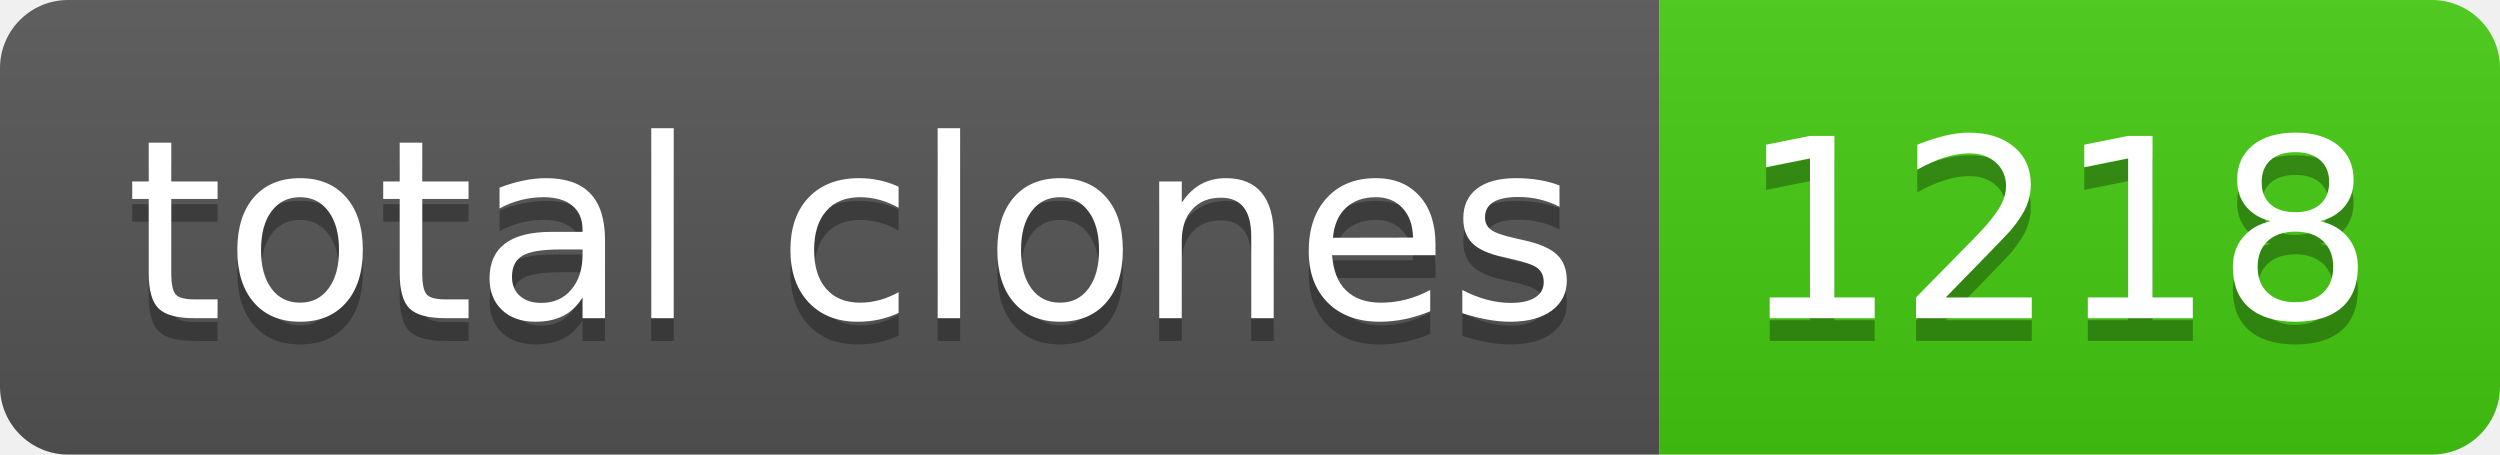
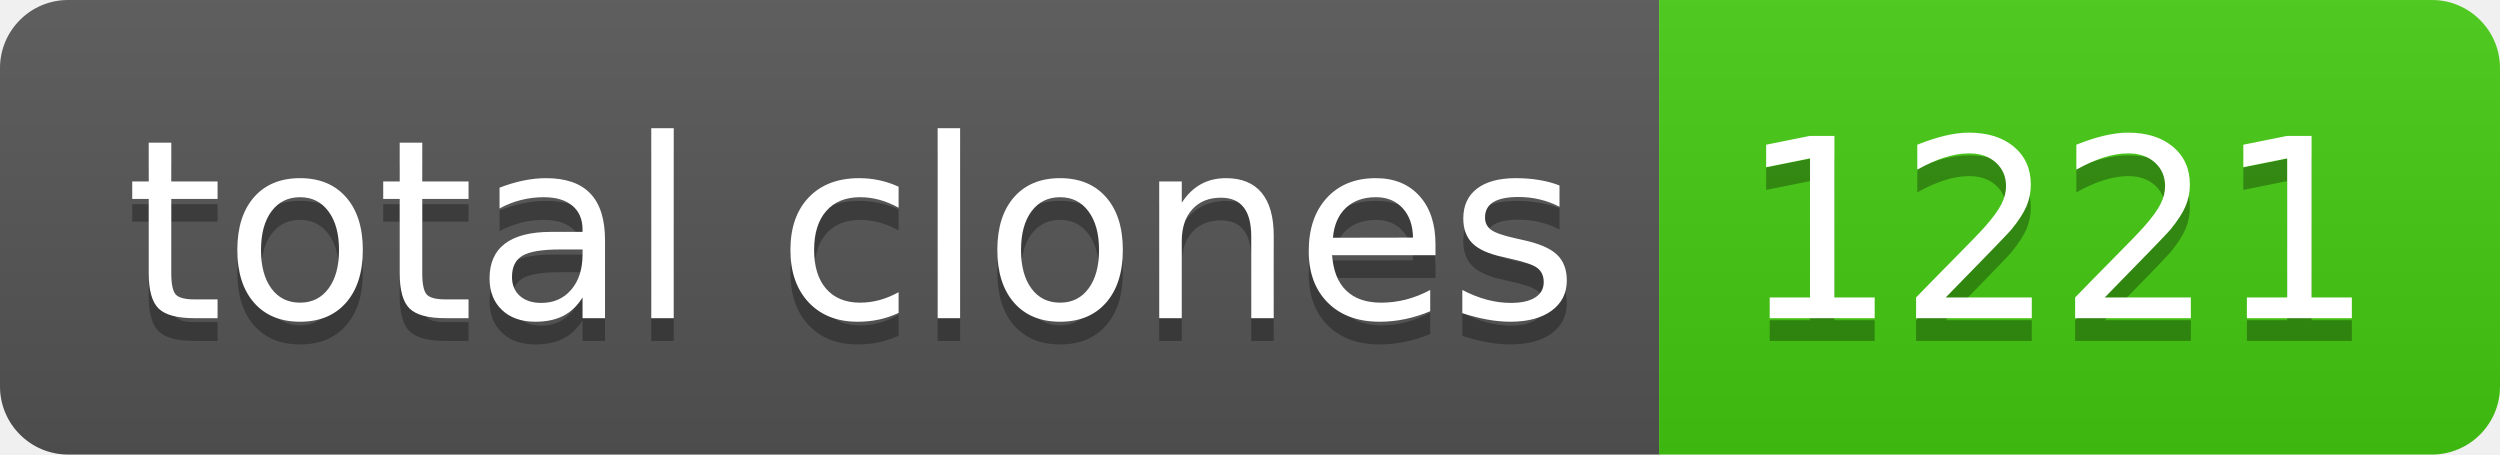
- <svg xmlns="http://www.w3.org/2000/svg" width="110" height="20" role="img" aria-label="total clones: 1218">
+ <svg xmlns="http://www.w3.org/2000/svg" width="110" height="20" role="img" aria-label="total clones: 1221">
  <linearGradient id="s" x2="0" y2="100%">
    <stop offset="0" stop-color="#bbb" stop-opacity=".1" />
    <stop offset="1" stop-opacity=".1" />
  </linearGradient>
  <clipPath id="r">
    <rect width="110" height="20" rx="3" fill="#fff" />
  </clipPath>
  <g clip-path="url(#r)">
    <rect width="73" height="20" fill="#555" />
    <rect x="73" width="37" height="20" fill="#4c1" />
    <rect width="110" height="20" fill="url(#s)" />
  </g>
  <g fill="#fff" text-anchor="middle" font-family="Verdana,Geneva,DejaVu Sans,sans-serif" text-rendering="geometricPrecision" font-size="110">
    <text aria-hidden="true" x="375" y="150" fill="#010101" fill-opacity=".3" transform="scale(.1)" textLength="630">total clones</text>
    <text x="375" y="140" transform="scale(.1)" fill="#fff" textLength="630">total clones</text>
-     <text aria-hidden="true" x="905" y="150" fill="#010101" fill-opacity=".3" transform="scale(.1)" textLength="270">1218</text>
-     <text x="905" y="140" transform="scale(.1)" fill="#fff" textLength="270">1218</text>
+     <text aria-hidden="true" x="905" y="150" fill="#010101" fill-opacity=".3" transform="scale(.1)" textLength="270">1221</text>
+     <text x="905" y="140" transform="scale(.1)" fill="#fff" textLength="270">1221</text>
  </g>
</svg>
